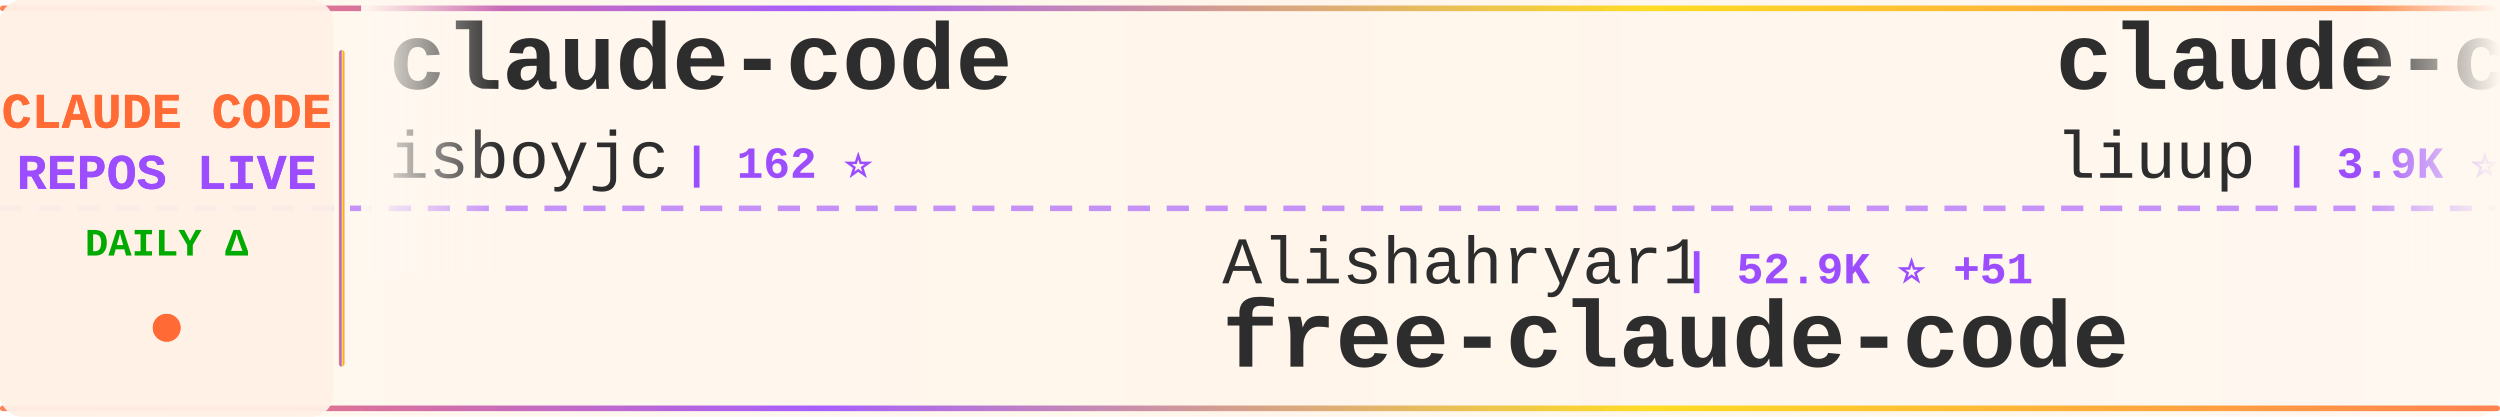
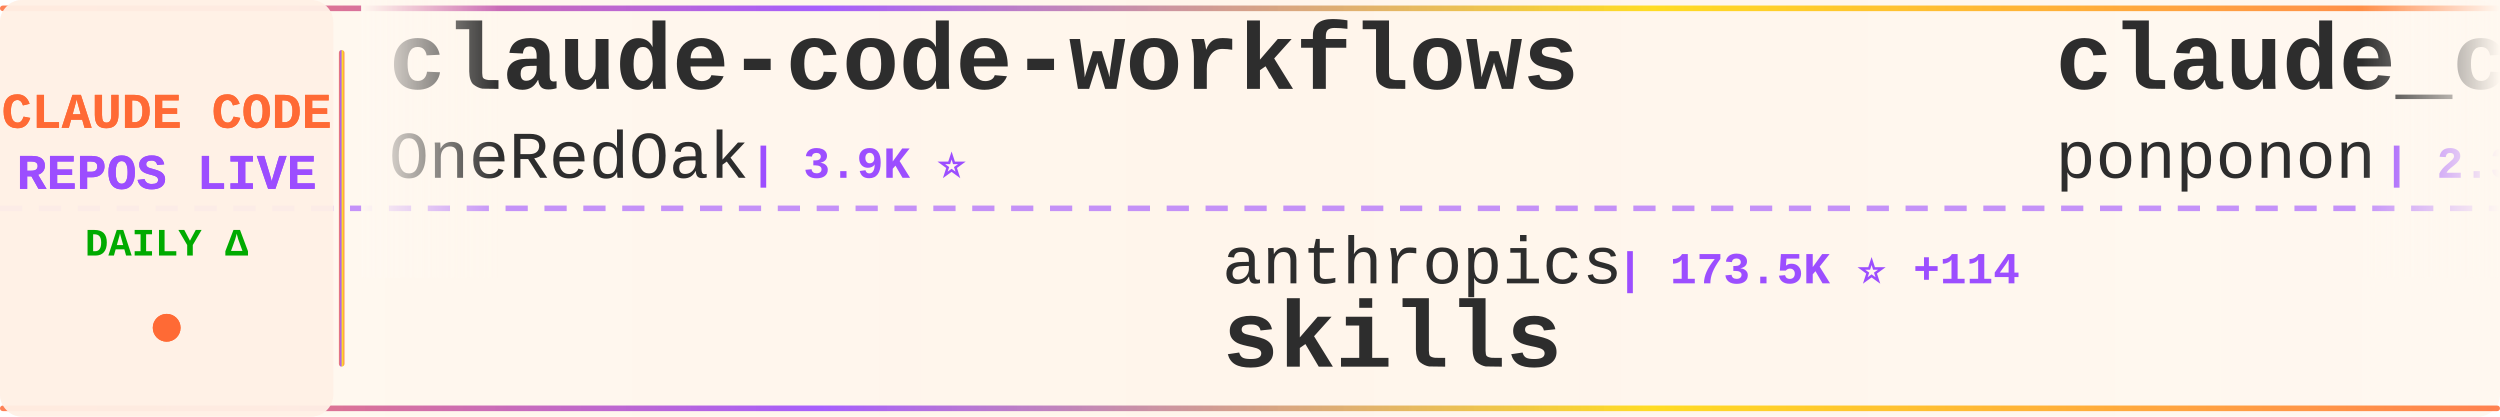
<svg xmlns="http://www.w3.org/2000/svg" width="900" height="150">
  <defs>
    <linearGradient id="tickerBg" x1="0%" y1="0%" x2="100%" y2="0%">
      <stop offset="0%" style="stop-color:#fff8f0;stop-opacity:0.98" />
      <stop offset="50%" style="stop-color:#fff5eb;stop-opacity:1" />
      <stop offset="100%" style="stop-color:#fff8f0;stop-opacity:0.98" />
    </linearGradient>
    <linearGradient id="borderGrad" x1="0%" y1="0%" x2="100%" y2="0%">
      <stop offset="0%" style="stop-color:#FF6B35;stop-opacity:0.85">
        <animate attributeName="stop-opacity" values="0.85;1;0.85" dur="2s" repeatCount="indefinite" />
      </stop>
      <stop offset="33%" style="stop-color:#9C4EFF;stop-opacity:0.9">
        <animate attributeName="stop-opacity" values="0.9;1;0.9" dur="2.2s" repeatCount="indefinite" />
      </stop>
      <stop offset="66%" style="stop-color:#FFD700;stop-opacity:0.85">
        <animate attributeName="stop-opacity" values="0.85;1;0.85" dur="1.8s" repeatCount="indefinite" />
      </stop>
      <stop offset="100%" style="stop-color:#FF6B35;stop-opacity:0.85">
        <animate attributeName="stop-opacity" values="0.85;1;0.85" dur="2s" repeatCount="indefinite" />
      </stop>
    </linearGradient>
    <filter id="textGlow">
      <feGaussianBlur stdDeviation="0.15" result="coloredBlur" />
      <feMerge>
        <feMergeNode in="coloredBlur" />
        <feMergeNode in="SourceGraphic" />
      </feMerge>
    </filter>
    <filter id="metricGlow">
      <feGaussianBlur stdDeviation="0.2" result="coloredBlur" />
      <feMerge>
        <feMergeNode in="coloredBlur" />
        <feMergeNode in="SourceGraphic" />
      </feMerge>
    </filter>
    <linearGradient id="leftFade" x1="0%" y1="0%" x2="100%" y2="0%">
      <stop offset="0%" style="stop-color:#fff8f0;stop-opacity:1" />
      <stop offset="100%" style="stop-color:#fff8f0;stop-opacity:0" />
    </linearGradient>
    <linearGradient id="rightFade" x1="0%" y1="0%" x2="100%" y2="0%">
      <stop offset="0%" style="stop-color:#fff8f0;stop-opacity:0" />
      <stop offset="100%" style="stop-color:#fff8f0;stop-opacity:1" />
    </linearGradient>
  </defs>
  <rect width="900" height="150" fill="url(#tickerBg)" rx="8" />
  <rect x="0" y="2" width="900" height="2" fill="url(#borderGrad)" rx="1" />
  <rect x="0" y="146" width="900" height="2" fill="url(#borderGrad)" rx="1" />
  <line x1="0" y1="75" x2="900" y2="75" stroke="#9C4EFF" stroke-width="2" stroke-dasharray="8 6" opacity="0.6" />
  <rect x="0" y="0" width="120" height="150" fill="#fff0e6" opacity="0.95" rx="8" />
  <text x="60" y="46" font-family="'Courier New', monospace" font-size="18" font-weight="bold" fill="#FF6B35" text-anchor="middle" filter="url(#textGlow)">
    CLAUDE CODE
  </text>
  <text x="60" y="68" font-family="'Courier New', monospace" font-size="18" font-weight="bold" fill="#9C4EFF" text-anchor="middle" filter="url(#textGlow)">
    REPOS LIVE
  </text>
  <text x="60" y="92" font-family="'Courier New', monospace" font-size="14" font-weight="bold" fill="#00aa00" text-anchor="middle">
    DAILY Δ
  </text>
  <circle cx="60" cy="118" r="5" fill="#FF6B35" filter="url(#metricGlow)">
    <animate attributeName="r" values="4;6;4" dur="1.5s" repeatCount="indefinite" />
    <animate attributeName="opacity" values="0.6;1;0.6" dur="1.5s" repeatCount="indefinite" />
  </circle>
  <rect x="122" y="18" width="2" height="114" fill="url(#borderGrad)" rx="1" />
  <clipPath id="tickerClip">
    <rect x="130" y="0" width="770" height="150" />
  </clipPath>
  <g clip-path="url(#tickerClip)">
    <g id="tickerItems">
      <animateTransform attributeName="transform" attributeType="XML" type="translate" from="0 0" to="-3000 0" dur="54s" repeatCount="indefinite" />
      <g transform="translate(0, 0)">
-         <text x="140" y="32" font-family="'Courier New', monospace" font-size="34" font-weight="bold" fill="#2d2d2d">claude-code</text>
-         <text x="140" y="64" font-family="'Courier New', monospace" font-size="24" font-weight="normal" fill="#2d2d2d" opacity="1.0">isboyjc</text>
-         <text x="246" y="64" font-family="'Courier New', monospace" font-size="16" font-weight="bold" fill="#9C4EFF"> | 162 ⭐</text>
-       </g>
-       <g transform="translate(300, 0)">
-         <text x="140" y="102" font-family="'Courier New', monospace" font-size="24" font-weight="normal" fill="#2d2d2d" opacity="1.0">Alishahryar1</text>
-         <text x="306" y="102" font-family="'Courier New', monospace" font-size="16" font-weight="bold" fill="#9C4EFF"> | 52.9K ⭐ +51</text>
-         <text x="140" y="132" font-family="'Courier New', monospace" font-size="34" font-weight="bold" fill="#2d2d2d">free-claude-code</text>
-       </g>
-       <g transform="translate(600, 0)">
-         <text x="140" y="32" font-family="'Courier New', monospace" font-size="34" font-weight="bold" fill="#2d2d2d">claude-code-analysis</text>
-         <text x="140" y="64" font-family="'Courier New', monospace" font-size="24" font-weight="normal" fill="#2d2d2d" opacity="1.0">liuup</text>
-         <text x="222" y="64" font-family="'Courier New', monospace" font-size="16" font-weight="bold" fill="#9C4EFF"> | 3.9K ⭐ +3</text>
-       </g>
-       <g transform="translate(900, 0)">
-         <text x="140" y="102" font-family="'Courier New', monospace" font-size="24" font-weight="normal" fill="#2d2d2d" opacity="1.0">ponponon</text>
-         <text x="258" y="102" font-family="'Courier New', monospace" font-size="16" font-weight="bold" fill="#9C4EFF"> | 2.3K ⭐</text>
-         <text x="140" y="132" font-family="'Courier New', monospace" font-size="34" font-weight="bold" fill="#2d2d2d">claude_code_src</text>
-       </g>
-       <g transform="translate(1200, 0)">
-         <text x="140" y="32" font-family="'Courier New', monospace" font-size="34" font-weight="bold" fill="#2d2d2d">edmunds-claude-code</text>
-         <text x="140" y="64" font-family="'Courier New', monospace" font-size="24" font-weight="normal" fill="#2d2d2d" opacity="1.0">edmund-io</text>
-         <text x="270" y="64" font-family="'Courier New', monospace" font-size="16" font-weight="bold" fill="#9C4EFF"> | 1.5K ⭐</text>
-       </g>
-       <g transform="translate(1500, 0)">
-         <text x="140" y="102" font-family="'Courier New', monospace" font-size="24" font-weight="normal" fill="#2d2d2d" opacity="1.0">Yeachan-Heo</text>
-         <text x="294" y="102" font-family="'Courier New', monospace" font-size="16" font-weight="bold" fill="#9C4EFF"> | 39.0K ⭐ +9</text>
-         <text x="140" y="132" font-family="'Courier New', monospace" font-size="34" font-weight="bold" fill="#2d2d2d">oh-my-claudecode</text>
-       </g>
-       <g transform="translate(1800, 0)">
        <text x="140" y="32" font-family="'Courier New', monospace" font-size="34" font-weight="bold" fill="#2d2d2d">claude-code-workflows</text>
        <text x="140" y="64" font-family="'Courier New', monospace" font-size="24" font-weight="normal" fill="#2d2d2d" opacity="1.0">OneRedOak</text>
        <text x="270" y="64" font-family="'Courier New', monospace" font-size="16" font-weight="bold" fill="#9C4EFF"> | 3.9K ⭐</text>
      </g>
+       <g transform="translate(300, 0)">
+         <text x="140" y="102" font-family="'Courier New', monospace" font-size="24" font-weight="normal" fill="#2d2d2d" opacity="1.0">anthropics</text>
+         <text x="282" y="102" font-family="'Courier New', monospace" font-size="16" font-weight="bold" fill="#9C4EFF"> | 173.5K ⭐ +114</text>
+         <text x="140" y="132" font-family="'Courier New', monospace" font-size="34" font-weight="bold" fill="#2d2d2d">skills</text>
+       </g>
+       <g transform="translate(600, 0)">
+         <text x="140" y="32" font-family="'Courier New', monospace" font-size="34" font-weight="bold" fill="#2d2d2d">claude_code_src</text>
+         <text x="140" y="64" font-family="'Courier New', monospace" font-size="24" font-weight="normal" fill="#2d2d2d" opacity="1.0">ponponon</text>
+         <text x="258" y="64" font-family="'Courier New', monospace" font-size="16" font-weight="bold" fill="#9C4EFF"> | 2.3K ⭐ +1</text>
+       </g>
+       <g transform="translate(900, 0)">
+         <text x="140" y="102" font-family="'Courier New', monospace" font-size="24" font-weight="normal" fill="#2d2d2d" opacity="1.0">ChinaSiro</text>
+         <text x="270" y="102" font-family="'Courier New', monospace" font-size="16" font-weight="bold" fill="#9C4EFF"> | 9.6K ⭐</text>
+         <text x="140" y="132" font-family="'Courier New', monospace" font-size="34" font-weight="bold" fill="#2d2d2d">claude-code-sourcemap</text>
+       </g>
+       <g transform="translate(1200, 0)">
+         <text x="140" y="32" font-family="'Courier New', monospace" font-size="34" font-weight="bold" fill="#2d2d2d">ralph-claude-code</text>
+         <text x="140" y="64" font-family="'Courier New', monospace" font-size="24" font-weight="normal" fill="#2d2d2d" opacity="1.0">frankbria</text>
+         <text x="270" y="64" font-family="'Courier New', monospace" font-size="16" font-weight="bold" fill="#9C4EFF"> | 9.6K ⭐ +1</text>
+       </g>
+       <g transform="translate(1500, 0)">
+         <text x="140" y="102" font-family="'Courier New', monospace" font-size="24" font-weight="normal" fill="#2d2d2d" opacity="1.0">rohitg00</text>
+         <text x="258" y="102" font-family="'Courier New', monospace" font-size="16" font-weight="bold" fill="#9C4EFF"> | 2.6K ⭐</text>
+         <text x="140" y="132" font-family="'Courier New', monospace" font-size="34" font-weight="bold" fill="#2d2d2d">awesome-claude-code-tool...</text>
+       </g>
+       <g transform="translate(1800, 0)">
+         <text x="140" y="32" font-family="'Courier New', monospace" font-size="34" font-weight="bold" fill="#2d2d2d">claude-code</text>
+         <text x="140" y="64" font-family="'Courier New', monospace" font-size="24" font-weight="normal" fill="#2d2d2d" opacity="1.0">codeaashu</text>
+         <text x="270" y="64" font-family="'Courier New', monospace" font-size="16" font-weight="bold" fill="#9C4EFF"> | 3.3K ⭐ +1</text>
+       </g>
      <g transform="translate(2100, 0)">
-         <text x="140" y="102" font-family="'Courier New', monospace" font-size="24" font-weight="normal" fill="#2d2d2d" opacity="1.0">Windy3f3f3f3f</text>
-         <text x="318" y="102" font-family="'Courier New', monospace" font-size="16" font-weight="bold" fill="#9C4EFF"> | 3.6K ⭐ +2</text>
-         <text x="140" y="132" font-family="'Courier New', monospace" font-size="34" font-weight="bold" fill="#2d2d2d">how-claude-code-works</text>
+         <text x="140" y="102" font-family="'Courier New', monospace" font-size="24" font-weight="normal" fill="#2d2d2d" opacity="1.0">Tinkeringg-Lab</text>
+         <text x="330" y="102" font-family="'Courier New', monospace" font-size="16" font-weight="bold" fill="#9C4EFF"> | 212 ⭐</text>
+         <text x="140" y="132" font-family="'Courier New', monospace" font-size="34" font-weight="bold" fill="#2d2d2d">claude-code</text>
      </g>
      <g transform="translate(2400, 0)">
-         <text x="140" y="32" font-family="'Courier New', monospace" font-size="34" font-weight="bold" fill="#2d2d2d">claude-code</text>
-         <text x="140" y="64" font-family="'Courier New', monospace" font-size="24" font-weight="normal" fill="#2d2d2d" opacity="1.0">Tinkeringg-Lab</text>
-         <text x="330" y="64" font-family="'Courier New', monospace" font-size="16" font-weight="bold" fill="#9C4EFF"> | 212 ⭐</text>
+         <text x="140" y="32" font-family="'Courier New', monospace" font-size="34" font-weight="bold" fill="#2d2d2d">Auto-claude-code-researc...</text>
+         <text x="140" y="64" font-family="'Courier New', monospace" font-size="24" font-weight="normal" fill="#2d2d2d" opacity="1.0">wanshuiyin</text>
+         <text x="282" y="64" font-family="'Courier New', monospace" font-size="16" font-weight="bold" fill="#9C4EFF"> | 15.7K ⭐ +7</text>
      </g>
      <g transform="translate(2700, 0)">
-         <text x="140" y="102" font-family="'Courier New', monospace" font-size="24" font-weight="normal" fill="#2d2d2d" opacity="1.0">shanraisshan</text>
-         <text x="306" y="102" font-family="'Courier New', monospace" font-size="16" font-weight="bold" fill="#9C4EFF"> | 65.6K ⭐ +12</text>
-         <text x="140" y="132" font-family="'Courier New', monospace" font-size="34" font-weight="bold" fill="#2d2d2d">claude-code-best-practic...</text>
+         <text x="140" y="102" font-family="'Courier New', monospace" font-size="24" font-weight="normal" fill="#2d2d2d" opacity="1.0">andrew-kramer-inno</text>
+         <text x="378" y="102" font-family="'Courier New', monospace" font-size="16" font-weight="bold" fill="#9C4EFF"> | 596 ⭐</text>
+         <text x="140" y="132" font-family="'Courier New', monospace" font-size="34" font-weight="bold" fill="#2d2d2d">claude-code-source-build</text>
      </g>
      <g transform="translate(3000, 0)">
-         <text x="140" y="32" font-family="'Courier New', monospace" font-size="34" font-weight="bold" fill="#2d2d2d">claude-code</text>
-         <text x="140" y="64" font-family="'Courier New', monospace" font-size="24" font-weight="normal" fill="#2d2d2d" opacity="1.0">isboyjc</text>
-         <text x="246" y="64" font-family="'Courier New', monospace" font-size="16" font-weight="bold" fill="#9C4EFF"> | 162 ⭐</text>
+         <text x="140" y="32" font-family="'Courier New', monospace" font-size="34" font-weight="bold" fill="#2d2d2d">claude-code-workflows</text>
+         <text x="140" y="64" font-family="'Courier New', monospace" font-size="24" font-weight="normal" fill="#2d2d2d" opacity="1.0">OneRedOak</text>
+         <text x="270" y="64" font-family="'Courier New', monospace" font-size="16" font-weight="bold" fill="#9C4EFF"> | 3.9K ⭐</text>
      </g>
      <g transform="translate(3300, 0)">
-         <text x="140" y="102" font-family="'Courier New', monospace" font-size="24" font-weight="normal" fill="#2d2d2d" opacity="1.0">Alishahryar1</text>
-         <text x="306" y="102" font-family="'Courier New', monospace" font-size="16" font-weight="bold" fill="#9C4EFF"> | 52.9K ⭐ +51</text>
-         <text x="140" y="132" font-family="'Courier New', monospace" font-size="34" font-weight="bold" fill="#2d2d2d">free-claude-code</text>
+         <text x="140" y="102" font-family="'Courier New', monospace" font-size="24" font-weight="normal" fill="#2d2d2d" opacity="1.0">anthropics</text>
+         <text x="282" y="102" font-family="'Courier New', monospace" font-size="16" font-weight="bold" fill="#9C4EFF"> | 173.5K ⭐ +114</text>
+         <text x="140" y="132" font-family="'Courier New', monospace" font-size="34" font-weight="bold" fill="#2d2d2d">skills</text>
      </g>
      <g transform="translate(3600, 0)">
-         <text x="140" y="32" font-family="'Courier New', monospace" font-size="34" font-weight="bold" fill="#2d2d2d">claude-code-analysis</text>
-         <text x="140" y="64" font-family="'Courier New', monospace" font-size="24" font-weight="normal" fill="#2d2d2d" opacity="1.0">liuup</text>
-         <text x="222" y="64" font-family="'Courier New', monospace" font-size="16" font-weight="bold" fill="#9C4EFF"> | 3.9K ⭐ +3</text>
+         <text x="140" y="32" font-family="'Courier New', monospace" font-size="34" font-weight="bold" fill="#2d2d2d">claude_code_src</text>
+         <text x="140" y="64" font-family="'Courier New', monospace" font-size="24" font-weight="normal" fill="#2d2d2d" opacity="1.0">ponponon</text>
+         <text x="258" y="64" font-family="'Courier New', monospace" font-size="16" font-weight="bold" fill="#9C4EFF"> | 2.3K ⭐ +1</text>
      </g>
      <g transform="translate(3900, 0)">
-         <text x="140" y="102" font-family="'Courier New', monospace" font-size="24" font-weight="normal" fill="#2d2d2d" opacity="1.0">ponponon</text>
-         <text x="258" y="102" font-family="'Courier New', monospace" font-size="16" font-weight="bold" fill="#9C4EFF"> | 2.3K ⭐</text>
-         <text x="140" y="132" font-family="'Courier New', monospace" font-size="34" font-weight="bold" fill="#2d2d2d">claude_code_src</text>
+         <text x="140" y="102" font-family="'Courier New', monospace" font-size="24" font-weight="normal" fill="#2d2d2d" opacity="1.0">ChinaSiro</text>
+         <text x="270" y="102" font-family="'Courier New', monospace" font-size="16" font-weight="bold" fill="#9C4EFF"> | 9.6K ⭐</text>
+         <text x="140" y="132" font-family="'Courier New', monospace" font-size="34" font-weight="bold" fill="#2d2d2d">claude-code-sourcemap</text>
      </g>
    </g>
  </g>
  <rect x="130" y="0" width="50" height="100" fill="url(#leftFade)" />
  <rect x="850" y="0" width="50" height="100" fill="url(#rightFade)" />
</svg>
